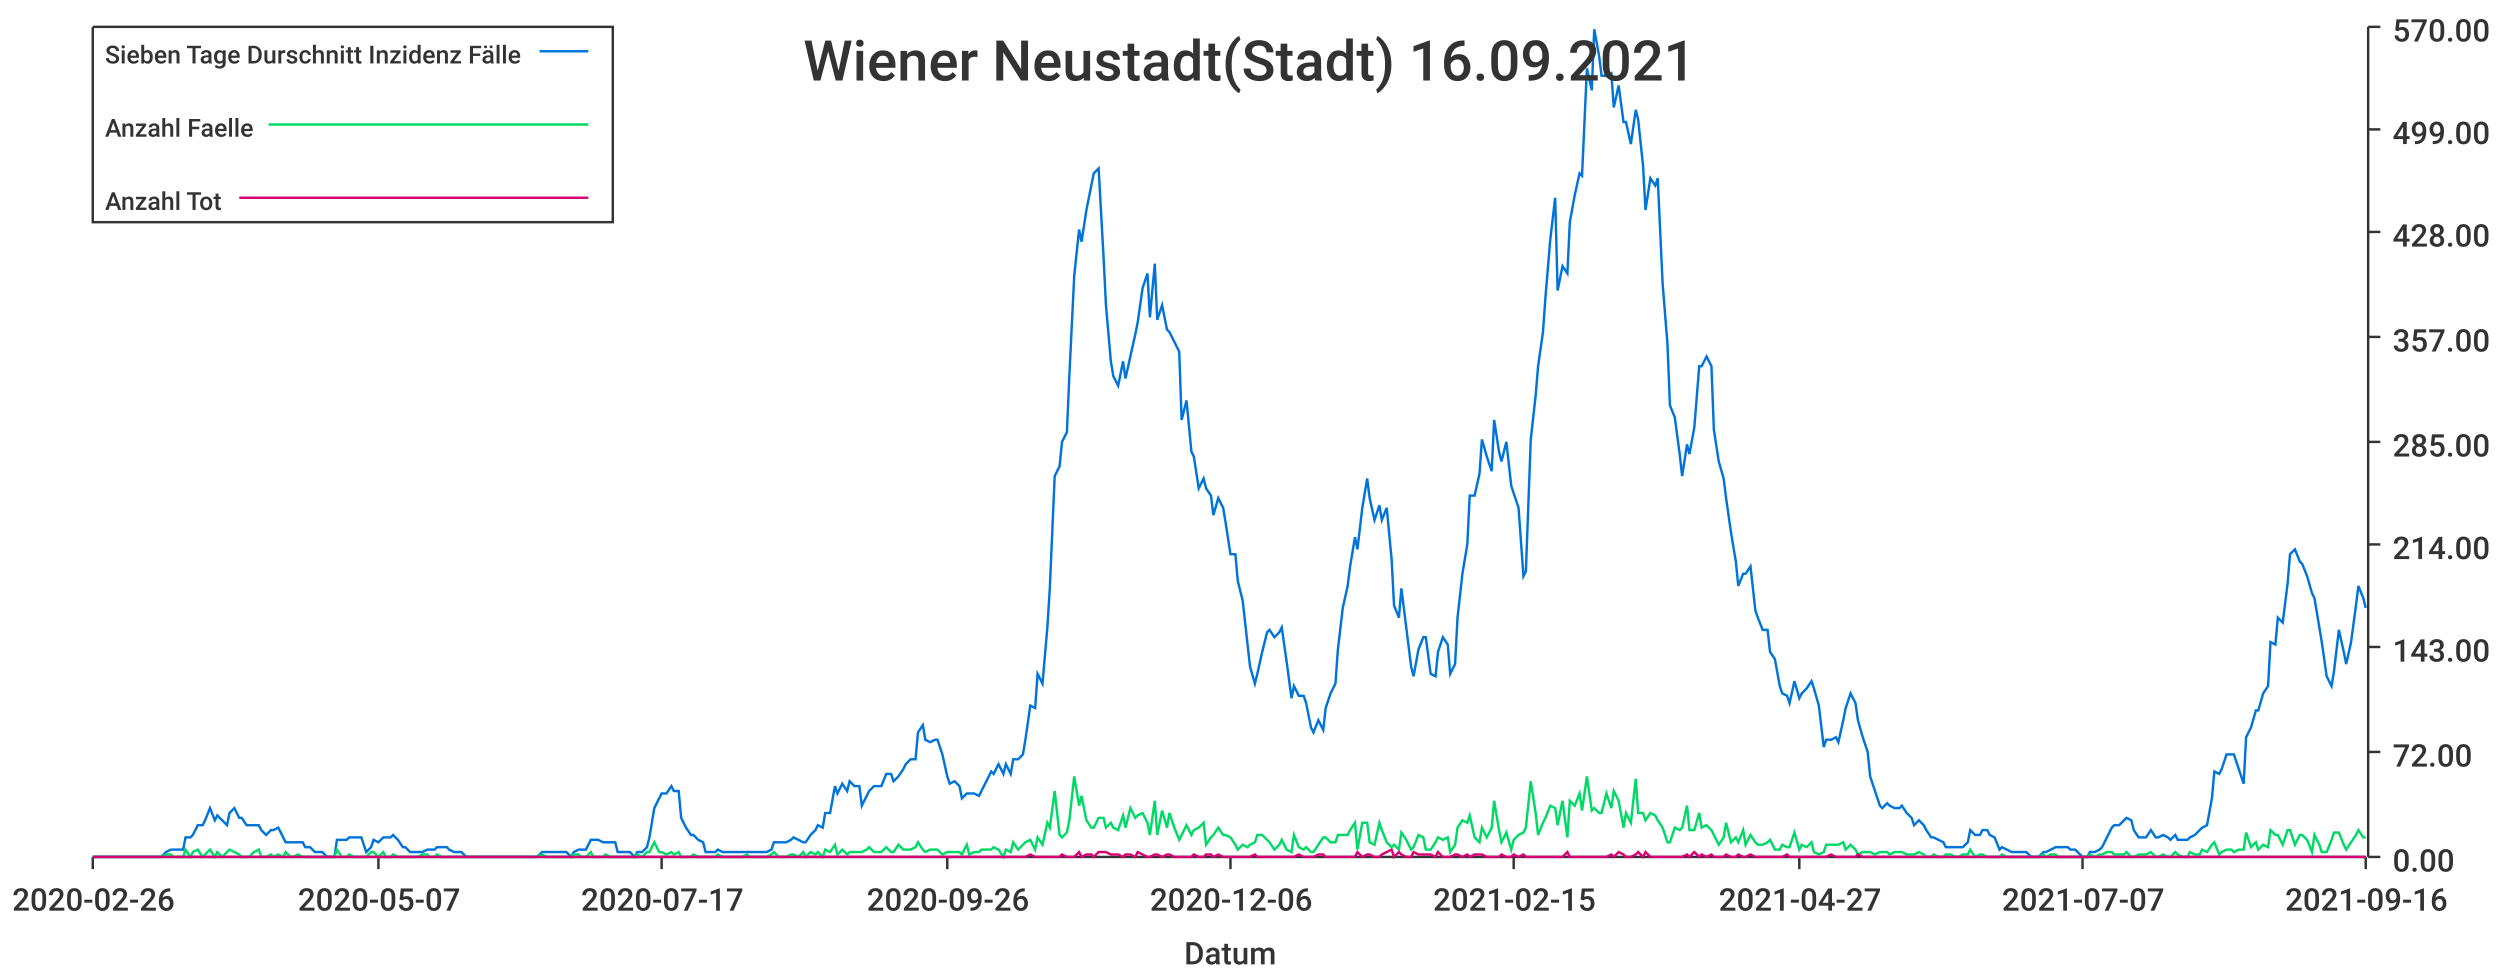
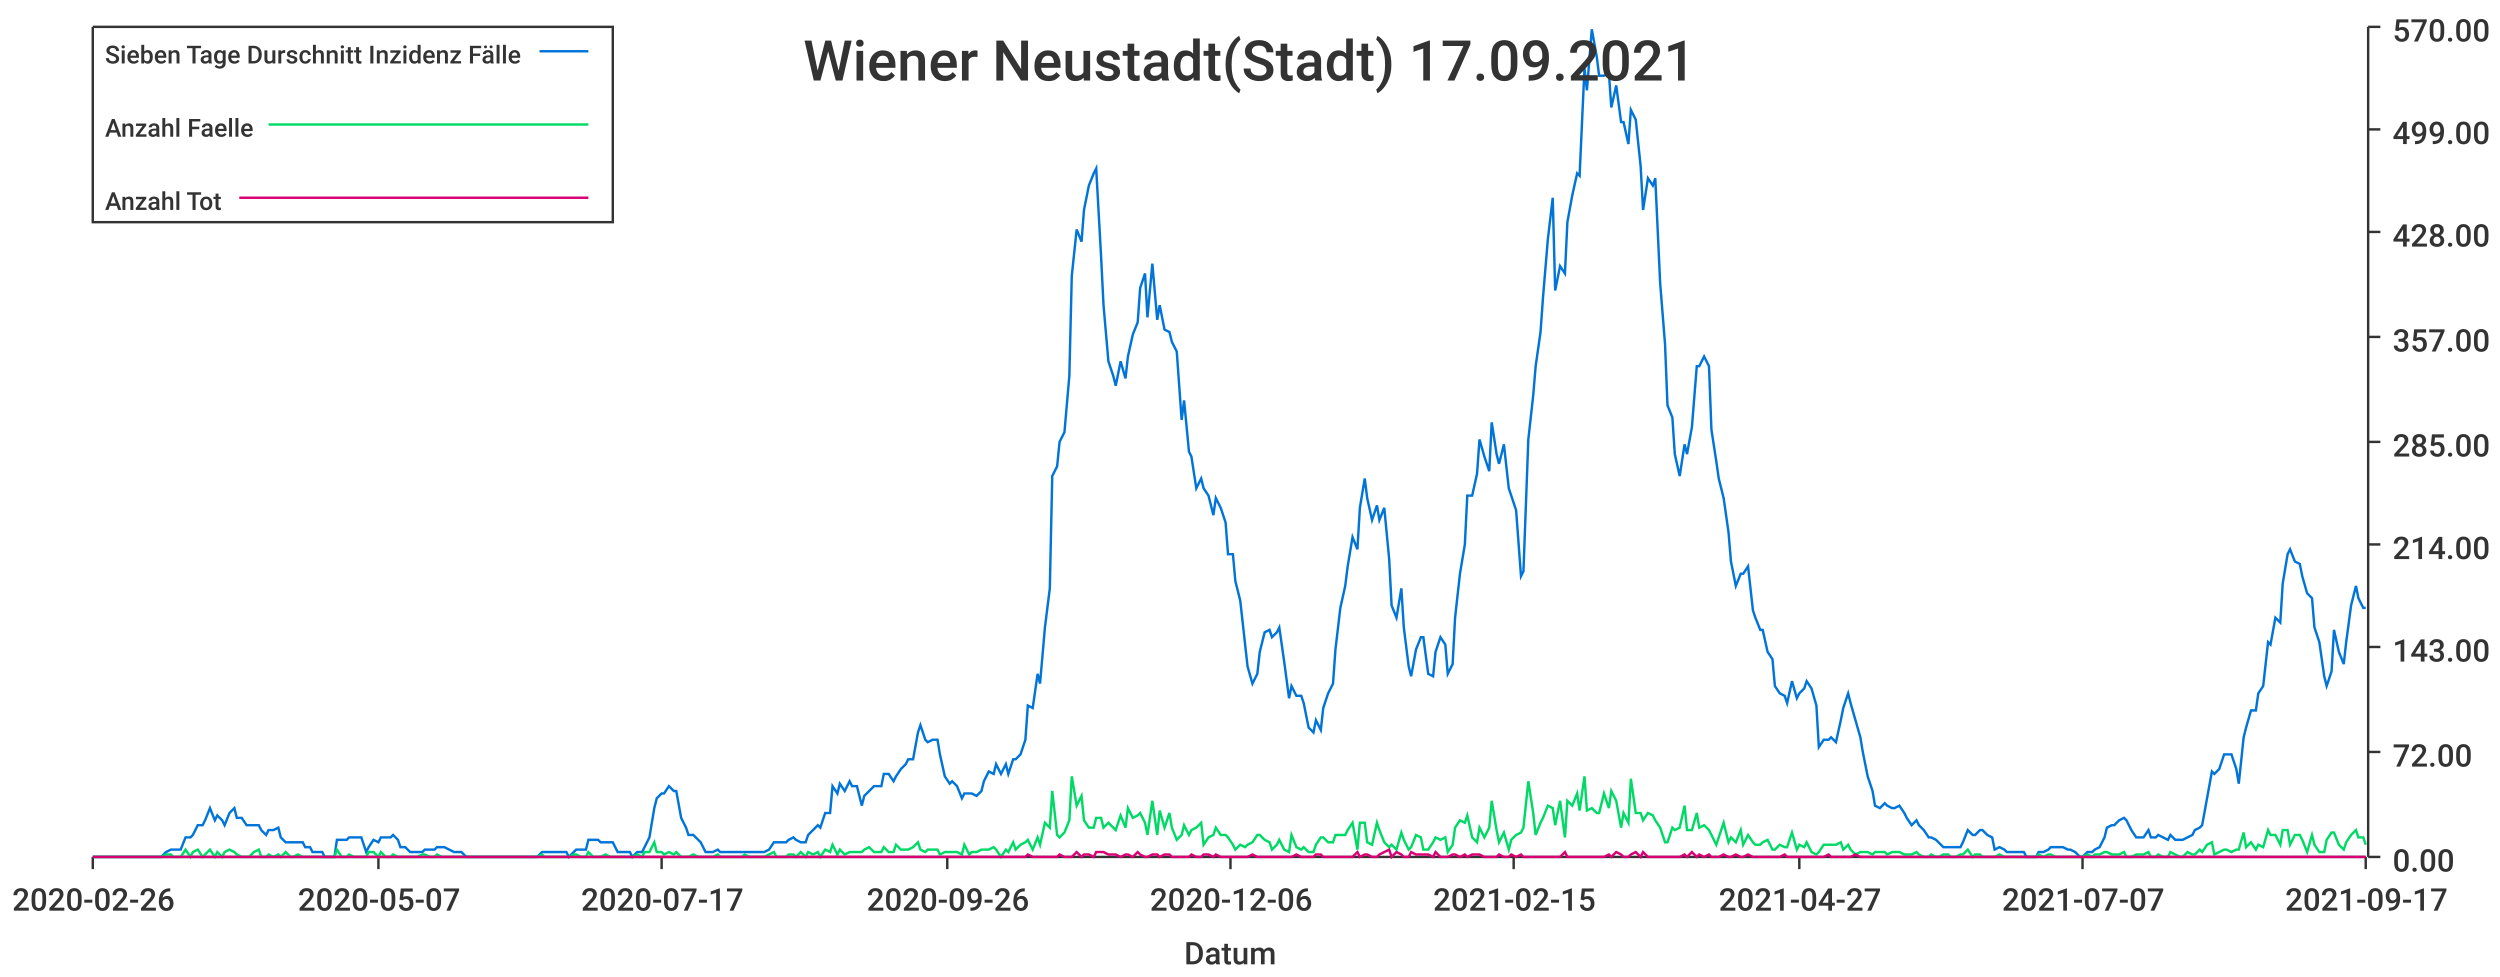
<svg xmlns="http://www.w3.org/2000/svg" width="1024" height="400">\n<path d="M 0 0 L 1024 0 L 1024 400 L 0 400 L 0 0" style="stroke-width:0;stroke:rgba(255,255,255,1.0);fill:rgba(255,255,255,1.0)" />
  <path d="M 38 11 L 969 11 L 969 351 L 38 351 L 38 11" style="stroke-width:0;stroke:rgba(255,255,255,1.0);fill:rgba(255,255,255,1.0)" />
  <path d="M 38 351 L 969 351" style="stroke-width:1;stroke:rgba(51,51,51,1.0);fill:none" />
  <path d="M 38 351 L 38 356" style="stroke-width:1;stroke:rgba(51,51,51,1.0);fill:none" />
  <text x="5" y="373" style="stroke-width:0;stroke:none;fill:rgba(51,51,51,1.0);font-size:12.8px;font-family:'Roboto Medium',sans-serif">2020-02-26</text>
  <path d="M 155 351 L 155 356" style="stroke-width:1;stroke:rgba(51,51,51,1.0);fill:none" />
  <text x="122" y="373" style="stroke-width:0;stroke:none;fill:rgba(51,51,51,1.0);font-size:12.8px;font-family:'Roboto Medium',sans-serif">2020-05-07</text>
  <path d="M 271 351 L 271 356" style="stroke-width:1;stroke:rgba(51,51,51,1.0);fill:none" />
  <text x="238" y="373" style="stroke-width:0;stroke:none;fill:rgba(51,51,51,1.0);font-size:12.8px;font-family:'Roboto Medium',sans-serif">2020-07-17</text>
  <path d="M 388 351 L 388 356" style="stroke-width:1;stroke:rgba(51,51,51,1.0);fill:none" />
  <text x="355" y="373" style="stroke-width:0;stroke:none;fill:rgba(51,51,51,1.0);font-size:12.8px;font-family:'Roboto Medium',sans-serif">2020-09-26</text>
  <path d="M 504 351 L 504 356" style="stroke-width:1;stroke:rgba(51,51,51,1.0);fill:none" />
  <text x="471" y="373" style="stroke-width:0;stroke:none;fill:rgba(51,51,51,1.0);font-size:12.8px;font-family:'Roboto Medium',sans-serif">2020-12-06</text>
  <path d="M 620 351 L 620 356" style="stroke-width:1;stroke:rgba(51,51,51,1.0);fill:none" />
  <text x="587" y="373" style="stroke-width:0;stroke:none;fill:rgba(51,51,51,1.0);font-size:12.8px;font-family:'Roboto Medium',sans-serif">2021-02-15</text>
  <path d="M 737 351 L 737 356" style="stroke-width:1;stroke:rgba(51,51,51,1.0);fill:none" />
  <text x="704" y="373" style="stroke-width:0;stroke:none;fill:rgba(51,51,51,1.0);font-size:12.8px;font-family:'Roboto Medium',sans-serif">2021-04-27</text>
  <path d="M 853 351 L 853 356" style="stroke-width:1;stroke:rgba(51,51,51,1.0);fill:none" />
  <text x="820" y="373" style="stroke-width:0;stroke:none;fill:rgba(51,51,51,1.0);font-size:12.8px;font-family:'Roboto Medium',sans-serif">2021-07-07</text>
  <path d="M 969 351 L 969 356" style="stroke-width:1;stroke:rgba(51,51,51,1.0);fill:none" />
-   <text x="936" y="373" style="stroke-width:0;stroke:none;fill:rgba(51,51,51,1.0);font-size:12.8px;font-family:'Roboto Medium',sans-serif">2021-09-16</text>
+   <text x="936" y="373" style="stroke-width:0;stroke:none;fill:rgba(51,51,51,1.0);font-size:12.8px;font-family:'Roboto Medium',sans-serif">2021-09-17</text>
  <text x="485" y="395" style="stroke-width:0;stroke:none;fill:rgba(51,51,51,1.0);font-size:12.8px;font-family:'Roboto Medium',sans-serif">Datum</text>
  <path d="M 970 351 L 970 11" style="stroke-width:1;stroke:rgba(51,51,51,1.0);fill:none" />
  <path d="M 970 351 L 975 351" style="stroke-width:1;stroke:rgba(51,51,51,1.0);fill:none" />
  <text x="980" y="357" style="stroke-width:0;stroke:none;fill:rgba(51,51,51,1.0);font-size:12.8px;font-family:'Roboto Medium',sans-serif">0.00</text>
  <path d="M 970 308 L 975 308" style="stroke-width:1;stroke:rgba(51,51,51,1.0);fill:none" />
  <text x="980" y="314" style="stroke-width:0;stroke:none;fill:rgba(51,51,51,1.0);font-size:12.8px;font-family:'Roboto Medium',sans-serif">72.00</text>
  <path d="M 970 265 L 975 265" style="stroke-width:1;stroke:rgba(51,51,51,1.0);fill:none" />
  <text x="980" y="271" style="stroke-width:0;stroke:none;fill:rgba(51,51,51,1.0);font-size:12.8px;font-family:'Roboto Medium',sans-serif">143.00</text>
  <path d="M 970 223 L 975 223" style="stroke-width:1;stroke:rgba(51,51,51,1.0);fill:none" />
  <text x="980" y="229" style="stroke-width:0;stroke:none;fill:rgba(51,51,51,1.0);font-size:12.8px;font-family:'Roboto Medium',sans-serif">214.00</text>
  <path d="M 970 181 L 975 181" style="stroke-width:1;stroke:rgba(51,51,51,1.0);fill:none" />
  <text x="980" y="187" style="stroke-width:0;stroke:none;fill:rgba(51,51,51,1.0);font-size:12.8px;font-family:'Roboto Medium',sans-serif">285.00</text>
  <path d="M 970 138 L 975 138" style="stroke-width:1;stroke:rgba(51,51,51,1.0);fill:none" />
  <text x="980" y="144" style="stroke-width:0;stroke:none;fill:rgba(51,51,51,1.0);font-size:12.8px;font-family:'Roboto Medium',sans-serif">357.00</text>
  <path d="M 970 95 L 975 95" style="stroke-width:1;stroke:rgba(51,51,51,1.0);fill:none" />
  <text x="980" y="101" style="stroke-width:0;stroke:none;fill:rgba(51,51,51,1.0);font-size:12.8px;font-family:'Roboto Medium',sans-serif">428.00</text>
  <path d="M 970 53 L 975 53" style="stroke-width:1;stroke:rgba(51,51,51,1.0);fill:none" />
  <text x="980" y="59" style="stroke-width:0;stroke:none;fill:rgba(51,51,51,1.0);font-size:12.8px;font-family:'Roboto Medium',sans-serif">499.00</text>
  <path d="M 970 11 L 975 11" style="stroke-width:1;stroke:rgba(51,51,51,1.0);fill:none" />
  <text x="980" y="17" style="stroke-width:0;stroke:none;fill:rgba(51,51,51,1.0);font-size:12.8px;font-family:'Roboto Medium',sans-serif">570.00</text>
-   <path d="M 38 351 L 40 351 L 42 351 L 43 351 L 45 351 L 47 351 L 48 351 L 50 351 L 52 351 L 53 351 L 55 351 L 57 351 L 58 351 L 60 351 L 61 351 L 63 351 L 65 351 L 66 351 L 68 349 L 70 348 L 71 348 L 73 348 L 75 348 L 76 343 L 78 343 L 79 342 L 81 338 L 83 338 L 84 336 L 86 331 L 88 336 L 89 334 L 91 336 L 93 338 L 94 333 L 96 331 L 98 335 L 99 335 L 101 338 L 102 338 L 104 338 L 106 338 L 107 340 L 109 342 L 111 340 L 112 340 L 114 339 L 116 343 L 117 345 L 119 345 L 120 345 L 122 345 L 124 345 L 125 347 L 127 347 L 129 349 L 130 349 L 132 349 L 134 351 L 135 351 L 137 351 L 138 344 L 140 344 L 142 344 L 143 343 L 145 343 L 147 343 L 148 343 L 150 349 L 152 347 L 153 344 L 155 345 L 157 343 L 158 343 L 160 343 L 161 342 L 163 344 L 165 347 L 166 347 L 168 349 L 170 349 L 171 349 L 173 349 L 175 348 L 176 348 L 178 348 L 179 347 L 181 347 L 183 347 L 184 348 L 186 349 L 188 349 L 189 349 L 191 351 L 193 351 L 194 351 L 196 351 L 197 351 L 199 351 L 201 351 L 202 351 L 204 351 L 206 351 L 207 351 L 209 351 L 211 351 L 212 351 L 214 351 L 216 351 L 217 351 L 219 351 L 220 351 L 222 349 L 224 349 L 225 349 L 227 349 L 229 349 L 230 349 L 232 349 L 234 351 L 235 349 L 237 348 L 238 348 L 240 348 L 242 344 L 243 344 L 245 344 L 247 345 L 248 345 L 250 345 L 252 345 L 253 349 L 255 349 L 256 349 L 258 349 L 260 351 L 261 349 L 263 349 L 265 347 L 266 343 L 268 331 L 270 327 L 271 325 L 273 325 L 275 322 L 276 324 L 278 324 L 279 335 L 281 339 L 283 342 L 284 342 L 286 344 L 288 345 L 289 349 L 291 349 L 293 349 L 294 348 L 296 349 L 297 349 L 299 349 L 301 349 L 302 349 L 304 349 L 306 349 L 307 349 L 309 349 L 311 349 L 312 349 L 314 349 L 316 348 L 317 345 L 319 345 L 320 345 L 322 345 L 324 344 L 325 343 L 327 344 L 329 345 L 330 345 L 332 342 L 334 340 L 335 338 L 337 339 L 338 333 L 340 333 L 342 322 L 343 325 L 345 321 L 347 324 L 348 320 L 350 322 L 352 322 L 353 330 L 355 326 L 356 324 L 358 322 L 360 322 L 361 322 L 363 317 L 365 317 L 366 320 L 368 318 L 370 315 L 371 313 L 373 311 L 375 311 L 376 300 L 378 297 L 379 303 L 381 304 L 383 303 L 384 303 L 386 309 L 388 318 L 389 321 L 391 320 L 393 322 L 394 327 L 396 325 L 397 325 L 399 325 L 401 326 L 402 324 L 404 320 L 406 316 L 407 317 L 409 313 L 411 317 L 412 313 L 414 317 L 415 311 L 417 311 L 419 309 L 420 303 L 422 289 L 424 290 L 425 276 L 427 280 L 429 257 L 430 241 L 432 195 L 434 191 L 435 181 L 437 177 L 438 154 L 440 113 L 442 94 L 443 99 L 445 86 L 447 76 L 448 71 L 450 69 L 452 105 L 453 125 L 455 148 L 456 154 L 458 158 L 460 148 L 461 155 L 463 146 L 465 137 L 466 132 L 468 118 L 470 112 L 471 130 L 473 108 L 474 131 L 476 125 L 478 135 L 479 136 L 481 140 L 483 144 L 484 172 L 486 164 L 488 185 L 489 187 L 491 200 L 493 196 L 494 200 L 496 203 L 497 211 L 499 204 L 501 208 L 502 214 L 504 227 L 506 227 L 507 238 L 509 246 L 511 264 L 512 273 L 514 280 L 515 276 L 517 267 L 519 259 L 520 258 L 522 261 L 524 259 L 525 257 L 527 271 L 529 286 L 530 281 L 532 285 L 534 285 L 535 288 L 537 298 L 538 300 L 540 295 L 542 299 L 543 290 L 545 284 L 547 280 L 548 266 L 550 249 L 552 240 L 553 232 L 555 220 L 556 225 L 558 208 L 560 196 L 561 204 L 563 213 L 565 207 L 566 213 L 568 208 L 570 229 L 571 248 L 573 253 L 574 241 L 576 257 L 578 273 L 579 277 L 581 266 L 583 261 L 584 261 L 586 276 L 588 277 L 589 267 L 591 261 L 593 264 L 594 276 L 596 272 L 597 253 L 599 235 L 601 223 L 602 203 L 604 203 L 606 194 L 607 180 L 609 187 L 611 193 L 612 172 L 614 185 L 615 189 L 617 181 L 619 199 L 620 202 L 622 208 L 624 236 L 625 234 L 627 180 L 629 162 L 630 150 L 632 136 L 633 122 L 635 98 L 637 81 L 638 119 L 640 109 L 642 112 L 643 91 L 645 80 L 647 71 L 648 72 L 650 28 L 652 37 L 653 12 L 655 23 L 656 31 L 658 31 L 660 30 L 661 44 L 663 35 L 665 50 L 666 50 L 668 59 L 670 45 L 671 49 L 673 68 L 674 86 L 676 73 L 678 76 L 679 73 L 681 116 L 683 141 L 684 166 L 686 171 L 688 186 L 689 195 L 691 182 L 692 186 L 694 175 L 696 150 L 697 150 L 699 146 L 701 150 L 702 176 L 704 189 L 706 196 L 707 204 L 709 218 L 711 230 L 712 240 L 714 235 L 715 235 L 717 232 L 719 250 L 720 253 L 722 258 L 724 258 L 725 267 L 727 270 L 729 281 L 730 284 L 732 285 L 733 288 L 735 279 L 737 286 L 738 284 L 740 282 L 742 279 L 743 282 L 745 289 L 747 306 L 748 303 L 750 303 L 752 302 L 753 304 L 755 295 L 756 290 L 758 284 L 760 288 L 761 295 L 763 302 L 765 308 L 766 318 L 768 324 L 770 330 L 771 331 L 773 329 L 774 330 L 776 331 L 778 331 L 779 330 L 781 333 L 783 335 L 784 338 L 786 336 L 788 338 L 789 340 L 791 343 L 792 343 L 794 344 L 796 345 L 797 347 L 799 347 L 801 347 L 802 347 L 804 347 L 806 345 L 807 340 L 809 342 L 811 342 L 812 340 L 814 340 L 815 342 L 817 343 L 819 348 L 820 347 L 822 348 L 824 349 L 825 349 L 827 349 L 829 349 L 830 349 L 832 351 L 833 351 L 835 351 L 837 349 L 838 349 L 840 348 L 842 347 L 843 347 L 845 347 L 847 347 L 848 348 L 850 348 L 851 349 L 853 351 L 855 351 L 856 349 L 858 349 L 860 348 L 861 347 L 863 343 L 865 339 L 866 338 L 868 338 L 870 336 L 871 335 L 873 336 L 874 340 L 876 343 L 878 343 L 879 343 L 881 340 L 883 343 L 884 343 L 886 342 L 888 343 L 889 344 L 891 342 L 892 344 L 894 344 L 896 344 L 897 343 L 899 342 L 901 340 L 902 339 L 904 338 L 906 327 L 907 316 L 909 317 L 910 315 L 912 309 L 914 309 L 915 309 L 917 315 L 919 321 L 920 302 L 922 298 L 924 291 L 925 291 L 927 284 L 929 281 L 930 263 L 932 264 L 933 253 L 935 255 L 937 239 L 938 227 L 940 225 L 942 230 L 943 231 L 945 236 L 947 243 L 948 245 L 950 257 L 951 263 L 953 277 L 955 281 L 956 275 L 958 258 L 960 267 L 961 272 L 963 263 L 965 248 L 966 240 L 968 245 L 969 249" style="stroke-width:1;stroke:rgba(0,116,217,1.0);fill:none" />
-   <path d="M 38 351 L 40 351 L 42 351 L 43 351 L 45 351 L 47 351 L 48 351 L 50 351 L 52 351 L 53 351 L 55 351 L 57 351 L 58 351 L 60 351 L 61 351 L 63 351 L 65 351 L 66 351 L 68 350 L 70 350 L 71 351 L 73 351 L 75 351 L 76 348 L 78 351 L 79 349 L 81 348 L 83 351 L 84 350 L 86 348 L 88 351 L 89 349 L 91 351 L 93 349 L 94 348 L 96 349 L 98 350 L 99 351 L 101 351 L 102 351 L 104 349 L 106 348 L 107 351 L 109 351 L 111 350 L 112 351 L 114 350 L 116 351 L 117 349 L 119 351 L 120 351 L 122 350 L 124 351 L 125 351 L 127 351 L 129 351 L 130 351 L 132 351 L 134 351 L 135 351 L 137 351 L 138 348 L 140 351 L 142 351 L 143 350 L 145 351 L 147 351 L 148 351 L 150 351 L 152 349 L 153 349 L 155 351 L 157 349 L 158 351 L 160 351 L 161 350 L 163 351 L 165 351 L 166 351 L 168 351 L 170 351 L 171 351 L 173 350 L 175 350 L 176 351 L 178 351 L 179 350 L 181 351 L 183 351 L 184 351 L 186 351 L 188 351 L 189 351 L 191 351 L 193 351 L 194 351 L 196 351 L 197 351 L 199 351 L 201 351 L 202 351 L 204 351 L 206 351 L 207 351 L 209 351 L 211 351 L 212 351 L 214 351 L 216 351 L 217 351 L 219 351 L 220 351 L 222 350 L 224 351 L 225 351 L 227 351 L 229 351 L 230 351 L 232 351 L 234 351 L 235 350 L 237 350 L 238 351 L 240 351 L 242 349 L 243 351 L 245 351 L 247 351 L 248 350 L 250 351 L 252 351 L 253 351 L 255 351 L 256 351 L 258 351 L 260 351 L 261 350 L 263 351 L 265 349 L 266 349 L 268 345 L 270 349 L 271 349 L 273 350 L 275 349 L 276 350 L 278 349 L 279 351 L 281 351 L 283 351 L 284 350 L 286 351 L 288 351 L 289 351 L 291 351 L 293 351 L 294 350 L 296 351 L 297 351 L 299 351 L 301 351 L 302 351 L 304 351 L 306 350 L 307 351 L 309 351 L 311 351 L 312 351 L 314 351 L 316 350 L 317 349 L 319 351 L 320 351 L 322 351 L 324 350 L 325 350 L 327 351 L 329 349 L 330 351 L 332 349 L 334 350 L 335 349 L 337 351 L 338 348 L 340 349 L 342 346 L 343 350 L 345 348 L 347 350 L 348 349 L 350 349 L 352 349 L 353 349 L 355 348 L 356 347 L 358 349 L 360 349 L 361 349 L 363 347 L 365 349 L 366 349 L 368 346 L 370 348 L 371 348 L 373 348 L 375 347 L 376 345 L 378 348 L 379 349 L 381 348 L 383 348 L 384 348 L 386 350 L 388 349 L 389 349 L 391 349 L 393 349 L 394 350 L 396 346 L 397 350 L 399 349 L 401 349 L 402 348 L 404 348 L 406 348 L 407 347 L 409 348 L 411 351 L 412 348 L 414 349 L 415 345 L 417 348 L 419 346 L 420 345 L 422 344 L 424 348 L 425 343 L 427 346 L 429 337 L 430 339 L 432 324 L 434 342 L 435 343 L 437 341 L 438 336 L 440 318 L 442 330 L 443 326 L 445 336 L 447 339 L 448 339 L 450 335 L 452 335 L 453 339 L 455 337 L 456 339 L 458 340 L 460 334 L 461 339 L 463 331 L 465 335 L 466 334 L 468 333 L 470 337 L 471 342 L 473 328 L 474 342 L 476 332 L 478 339 L 479 333 L 481 339 L 483 344 L 484 342 L 486 338 L 488 342 L 489 340 L 491 339 L 493 337 L 494 346 L 496 343 L 497 342 L 499 339 L 501 342 L 502 342 L 504 343 L 506 346 L 507 348 L 509 346 L 511 347 L 512 346 L 514 345 L 515 342 L 517 342 L 519 344 L 520 345 L 522 348 L 524 346 L 525 344 L 527 348 L 529 349 L 530 342 L 532 347 L 534 348 L 535 347 L 537 349 L 538 349 L 540 346 L 542 343 L 543 343 L 545 345 L 547 345 L 548 342 L 550 342 L 552 342 L 553 340 L 555 337 L 556 348 L 558 337 L 560 337 L 561 345 L 563 346 L 565 337 L 566 340 L 568 345 L 570 347 L 571 346 L 573 348 L 574 341 L 576 344 L 578 348 L 579 347 L 581 342 L 583 343 L 584 348 L 586 348 L 588 345 L 589 343 L 591 344 L 593 343 L 594 349 L 596 346 L 597 339 L 599 336 L 601 337 L 602 334 L 604 343 L 606 345 L 607 339 L 609 343 L 611 339 L 612 328 L 614 340 L 615 345 L 617 341 L 619 348 L 620 344 L 622 342 L 624 341 L 625 339 L 627 320 L 629 333 L 630 342 L 632 337 L 633 335 L 635 330 L 637 331 L 638 338 L 640 328 L 642 343 L 643 328 L 645 330 L 647 325 L 648 332 L 650 318 L 652 332 L 653 331 L 655 333 L 656 333 L 658 325 L 660 331 L 661 324 L 663 328 L 665 339 L 666 333 L 668 337 L 670 319 L 671 333 L 673 333 L 674 336 L 676 333 L 678 334 L 679 336 L 681 339 L 683 345 L 684 345 L 686 339 L 688 340 L 689 339 L 691 330 L 692 340 L 694 340 L 696 333 L 697 339 L 699 338 L 701 340 L 702 342 L 704 346 L 706 343 L 707 337 L 709 345 L 711 343 L 712 345 L 714 340 L 715 346 L 717 342 L 719 345 L 720 346 L 722 346 L 724 345 L 725 344 L 727 348 L 729 348 L 730 346 L 732 347 L 733 347 L 735 341 L 737 348 L 738 346 L 740 347 L 742 345 L 743 349 L 745 350 L 747 349 L 748 346 L 750 346 L 752 346 L 753 346 L 755 345 L 756 348 L 758 346 L 760 348 L 761 350 L 763 349 L 765 349 L 766 349 L 768 350 L 770 349 L 771 349 L 773 349 L 774 350 L 776 349 L 778 349 L 779 349 L 781 350 L 783 350 L 784 350 L 786 349 L 788 350 L 789 351 L 791 351 L 792 350 L 794 351 L 796 351 L 797 350 L 799 350 L 801 351 L 802 351 L 804 350 L 806 350 L 807 348 L 809 351 L 811 350 L 812 350 L 814 351 L 815 351 L 817 351 L 819 351 L 820 350 L 822 351 L 824 351 L 825 351 L 827 351 L 829 351 L 830 351 L 832 351 L 833 351 L 835 351 L 837 350 L 838 351 L 840 350 L 842 350 L 843 351 L 845 351 L 847 351 L 848 351 L 850 351 L 851 351 L 853 351 L 855 351 L 856 350 L 858 351 L 860 350 L 861 350 L 863 349 L 865 349 L 866 350 L 868 350 L 870 350 L 871 349 L 873 351 L 874 351 L 876 350 L 878 350 L 879 350 L 881 349 L 883 351 L 884 351 L 886 350 L 888 351 L 889 351 L 891 349 L 892 350 L 894 351 L 896 351 L 897 349 L 899 350 L 901 350 L 902 348 L 904 349 L 906 346 L 907 345 L 909 350 L 910 349 L 912 348 L 914 348 L 915 349 L 917 348 L 919 348 L 920 341 L 922 347 L 924 345 L 925 348 L 927 346 L 929 347 L 930 340 L 932 342 L 933 342 L 935 346 L 937 340 L 938 340 L 940 346 L 942 342 L 943 342 L 945 344 L 947 349 L 948 342 L 950 346 L 951 349 L 953 349 L 955 344 L 956 341 L 958 341 L 960 346 L 961 348 L 963 345 L 965 342 L 966 340 L 968 343 L 969 343" style="stroke-width:1;stroke:rgba(0,217,101,1.0);fill:none" />
-   <path d="M 38 351 L 40 351 L 42 351 L 43 351 L 45 351 L 47 351 L 48 351 L 50 351 L 52 351 L 53 351 L 55 351 L 57 351 L 58 351 L 60 351 L 61 351 L 63 351 L 65 351 L 66 351 L 68 351 L 70 351 L 71 351 L 73 351 L 75 351 L 76 351 L 78 351 L 79 351 L 81 351 L 83 351 L 84 351 L 86 351 L 88 351 L 89 351 L 91 351 L 93 351 L 94 351 L 96 351 L 98 351 L 99 351 L 101 351 L 102 351 L 104 351 L 106 351 L 107 351 L 109 351 L 111 351 L 112 351 L 114 351 L 116 351 L 117 351 L 119 351 L 120 351 L 122 351 L 124 351 L 125 351 L 127 351 L 129 351 L 130 351 L 132 351 L 134 351 L 135 351 L 137 351 L 138 351 L 140 351 L 142 351 L 143 351 L 145 351 L 147 351 L 148 351 L 150 351 L 152 351 L 153 351 L 155 351 L 157 351 L 158 351 L 160 351 L 161 351 L 163 351 L 165 351 L 166 351 L 168 351 L 170 351 L 171 351 L 173 351 L 175 351 L 176 351 L 178 351 L 179 351 L 181 351 L 183 351 L 184 351 L 186 351 L 188 351 L 189 351 L 191 351 L 193 351 L 194 351 L 196 351 L 197 351 L 199 351 L 201 351 L 202 351 L 204 351 L 206 351 L 207 351 L 209 351 L 211 351 L 212 351 L 214 351 L 216 351 L 217 351 L 219 351 L 220 351 L 222 351 L 224 351 L 225 351 L 227 351 L 229 351 L 230 351 L 232 351 L 234 351 L 235 351 L 237 351 L 238 351 L 240 351 L 242 351 L 243 351 L 245 351 L 247 351 L 248 351 L 250 351 L 252 351 L 253 351 L 255 351 L 256 351 L 258 351 L 260 351 L 261 351 L 263 351 L 265 351 L 266 351 L 268 351 L 270 351 L 271 351 L 273 351 L 275 351 L 276 351 L 278 351 L 279 351 L 281 351 L 283 351 L 284 351 L 286 351 L 288 351 L 289 351 L 291 351 L 293 351 L 294 351 L 296 351 L 297 351 L 299 351 L 301 351 L 302 351 L 304 351 L 306 351 L 307 351 L 309 351 L 311 351 L 312 351 L 314 351 L 316 351 L 317 351 L 319 351 L 320 351 L 322 351 L 324 351 L 325 351 L 327 351 L 329 351 L 330 351 L 332 351 L 334 351 L 335 351 L 337 351 L 338 351 L 340 351 L 342 351 L 343 351 L 345 351 L 347 351 L 348 351 L 350 351 L 352 351 L 353 351 L 355 351 L 356 351 L 358 351 L 360 351 L 361 351 L 363 351 L 365 351 L 366 351 L 368 351 L 370 351 L 371 351 L 373 351 L 375 351 L 376 351 L 378 351 L 379 351 L 381 351 L 383 351 L 384 351 L 386 351 L 388 351 L 389 351 L 391 351 L 393 351 L 394 351 L 396 351 L 397 351 L 399 351 L 401 351 L 402 351 L 404 351 L 406 351 L 407 351 L 409 351 L 411 351 L 412 351 L 414 351 L 415 351 L 417 351 L 419 351 L 420 351 L 422 350 L 424 351 L 425 351 L 427 351 L 429 351 L 430 351 L 432 351 L 434 351 L 435 350 L 437 351 L 438 351 L 440 351 L 442 349 L 443 351 L 445 350 L 447 350 L 448 351 L 450 349 L 452 349 L 453 349 L 455 350 L 456 350 L 458 350 L 460 351 L 461 350 L 463 350 L 465 351 L 466 349 L 468 350 L 470 351 L 471 351 L 473 350 L 474 350 L 476 351 L 478 350 L 479 350 L 481 351 L 483 351 L 484 351 L 486 351 L 488 351 L 489 350 L 491 351 L 493 351 L 494 350 L 496 350 L 497 351 L 499 350 L 501 351 L 502 351 L 504 351 L 506 351 L 507 351 L 509 351 L 511 351 L 512 351 L 514 350 L 515 351 L 517 351 L 519 351 L 520 351 L 522 351 L 524 351 L 525 351 L 527 351 L 529 351 L 530 351 L 532 350 L 534 351 L 535 351 L 537 351 L 538 351 L 540 350 L 542 350 L 543 351 L 545 351 L 547 351 L 548 351 L 550 351 L 552 351 L 553 351 L 555 351 L 556 349 L 558 351 L 560 350 L 561 350 L 563 351 L 565 351 L 566 350 L 568 349 L 570 348 L 571 351 L 573 349 L 574 350 L 576 351 L 578 351 L 579 349 L 581 350 L 583 350 L 584 350 L 586 350 L 588 351 L 589 349 L 591 351 L 593 351 L 594 351 L 596 350 L 597 350 L 599 351 L 601 350 L 602 351 L 604 350 L 606 350 L 607 350 L 609 351 L 611 351 L 612 351 L 614 351 L 615 350 L 617 351 L 619 351 L 620 350 L 622 351 L 624 350 L 625 351 L 627 351 L 629 351 L 630 351 L 632 351 L 633 351 L 635 351 L 637 351 L 638 351 L 640 351 L 642 349 L 643 351 L 645 351 L 647 351 L 648 351 L 650 351 L 652 351 L 653 351 L 655 351 L 656 351 L 658 351 L 660 350 L 661 351 L 663 349 L 665 350 L 666 351 L 668 351 L 670 350 L 671 349 L 673 351 L 674 349 L 676 351 L 678 351 L 679 351 L 681 351 L 683 351 L 684 351 L 686 351 L 688 351 L 689 351 L 691 350 L 692 351 L 694 349 L 696 351 L 697 350 L 699 351 L 701 350 L 702 351 L 704 351 L 706 351 L 707 350 L 709 351 L 711 351 L 712 350 L 714 351 L 715 351 L 717 350 L 719 351 L 720 351 L 722 351 L 724 351 L 725 351 L 727 351 L 729 351 L 730 351 L 732 350 L 733 351 L 735 351 L 737 351 L 738 351 L 740 351 L 742 351 L 743 351 L 745 351 L 747 351 L 748 351 L 750 350 L 752 351 L 753 351 L 755 351 L 756 351 L 758 351 L 760 351 L 761 350 L 763 351 L 765 351 L 766 351 L 768 351 L 770 351 L 771 351 L 773 351 L 774 351 L 776 351 L 778 351 L 779 351 L 781 351 L 783 351 L 784 351 L 786 351 L 788 351 L 789 351 L 791 351 L 792 351 L 794 351 L 796 351 L 797 351 L 799 351 L 801 351 L 802 351 L 804 351 L 806 351 L 807 351 L 809 351 L 811 351 L 812 351 L 814 351 L 815 351 L 817 351 L 819 351 L 820 351 L 822 351 L 824 351 L 825 351 L 827 351 L 829 351 L 830 351 L 832 351 L 833 351 L 835 351 L 837 351 L 838 351 L 840 351 L 842 351 L 843 351 L 845 351 L 847 351 L 848 351 L 850 351 L 851 351 L 853 351 L 855 351 L 856 351 L 858 351 L 860 351 L 861 351 L 863 351 L 865 351 L 866 351 L 868 351 L 870 351 L 871 351 L 873 351 L 874 351 L 876 351 L 878 351 L 879 351 L 881 351 L 883 351 L 884 351 L 886 351 L 888 351 L 889 351 L 891 351 L 892 351 L 894 351 L 896 351 L 897 351 L 899 351 L 901 351 L 902 351 L 904 351 L 906 351 L 907 351 L 909 351 L 910 351 L 912 351 L 914 351 L 915 351 L 917 351 L 919 351 L 920 351 L 922 351 L 924 351 L 925 351 L 927 351 L 929 351 L 930 351 L 932 351 L 933 351 L 935 351 L 937 351 L 938 351 L 940 351 L 942 351 L 943 351 L 945 351 L 947 351 L 948 351 L 950 351 L 951 351 L 953 351 L 955 351 L 956 351 L 958 351 L 960 351 L 961 351 L 963 351 L 965 351 L 966 351 L 968 351 L 969 351" style="stroke-width:1;stroke:rgba(217,0,116,1.0);fill:none" />
-   <text x="329" y="33" style="stroke-width:0;stroke:none;fill:rgba(51,51,51,1.0);font-size:23.0px;font-family:'Roboto Medium',sans-serif">Wiener Neustadt(Stadt) 16.09.2021</text>
+   <path d="M 38 351 L 40 351 L 42 351 L 43 351 L 45 351 L 47 351 L 48 351 L 50 351 L 52 351 L 53 351 L 55 351 L 56 351 L 58 351 L 60 351 L 61 351 L 63 351 L 65 351 L 66 351 L 68 349 L 70 348 L 71 348 L 73 348 L 74 348 L 76 343 L 78 343 L 79 342 L 81 338 L 83 338 L 84 336 L 86 331 L 88 336 L 89 334 L 91 336 L 92 338 L 94 333 L 96 331 L 97 335 L 99 335 L 101 338 L 102 338 L 104 338 L 106 338 L 107 340 L 109 342 L 110 340 L 112 340 L 114 339 L 115 343 L 117 345 L 119 345 L 120 345 L 122 345 L 124 345 L 125 347 L 127 347 L 128 349 L 130 349 L 132 349 L 133 351 L 135 351 L 137 351 L 138 344 L 140 344 L 142 344 L 143 343 L 145 343 L 146 343 L 148 343 L 150 349 L 151 347 L 153 344 L 155 345 L 156 343 L 158 343 L 160 343 L 161 342 L 163 344 L 164 347 L 166 347 L 168 349 L 169 349 L 171 349 L 173 349 L 174 348 L 176 348 L 178 348 L 179 347 L 181 347 L 182 347 L 184 348 L 186 349 L 187 349 L 189 349 L 191 351 L 192 351 L 194 351 L 196 351 L 197 351 L 199 351 L 200 351 L 202 351 L 204 351 L 205 351 L 207 351 L 209 351 L 210 351 L 212 351 L 214 351 L 215 351 L 217 351 L 218 351 L 220 351 L 222 349 L 223 349 L 225 349 L 227 349 L 228 349 L 230 349 L 232 349 L 233 351 L 235 349 L 236 348 L 238 348 L 240 348 L 241 344 L 243 344 L 245 344 L 246 345 L 248 345 L 250 345 L 251 345 L 253 349 L 254 349 L 256 349 L 258 349 L 259 351 L 261 349 L 263 349 L 264 347 L 266 343 L 268 331 L 269 327 L 271 325 L 272 325 L 274 322 L 276 324 L 277 324 L 279 335 L 281 339 L 282 342 L 284 342 L 286 344 L 287 345 L 289 349 L 290 349 L 292 349 L 294 348 L 295 349 L 297 349 L 299 349 L 300 349 L 302 349 L 304 349 L 305 349 L 307 349 L 308 349 L 310 349 L 312 349 L 313 349 L 315 348 L 317 345 L 318 345 L 320 345 L 322 345 L 323 344 L 325 343 L 326 344 L 328 345 L 330 345 L 331 342 L 333 340 L 335 338 L 336 339 L 338 333 L 340 333 L 341 322 L 343 325 L 344 321 L 346 324 L 348 320 L 349 322 L 351 322 L 353 330 L 354 326 L 356 324 L 358 322 L 359 322 L 361 322 L 362 317 L 364 317 L 366 320 L 367 318 L 369 315 L 371 313 L 372 311 L 374 311 L 376 300 L 377 297 L 379 303 L 380 304 L 382 303 L 384 303 L 385 309 L 387 318 L 389 321 L 390 320 L 392 322 L 394 327 L 395 325 L 397 325 L 398 325 L 400 326 L 402 324 L 403 320 L 405 316 L 407 317 L 408 313 L 410 317 L 412 313 L 413 317 L 415 311 L 416 311 L 418 309 L 420 303 L 421 289 L 423 290 L 425 276 L 426 280 L 428 257 L 430 241 L 431 195 L 433 191 L 434 181 L 436 177 L 438 154 L 439 113 L 441 94 L 443 99 L 444 86 L 446 76 L 448 71 L 449 69 L 451 105 L 452 125 L 454 148 L 456 154 L 457 158 L 459 148 L 461 155 L 462 146 L 464 137 L 466 132 L 467 118 L 469 112 L 470 130 L 472 108 L 474 131 L 475 125 L 477 135 L 479 136 L 480 140 L 482 144 L 484 172 L 485 164 L 487 185 L 488 187 L 490 200 L 492 196 L 493 200 L 495 203 L 497 211 L 498 204 L 500 208 L 502 214 L 503 227 L 505 227 L 506 238 L 508 246 L 510 264 L 511 273 L 513 280 L 515 276 L 516 267 L 518 259 L 520 258 L 521 261 L 523 259 L 524 257 L 526 271 L 528 286 L 529 281 L 531 285 L 533 285 L 534 288 L 536 298 L 538 300 L 539 295 L 541 299 L 542 290 L 544 284 L 546 280 L 547 266 L 549 249 L 551 240 L 552 232 L 554 220 L 556 225 L 557 208 L 559 196 L 560 204 L 562 213 L 564 207 L 565 213 L 567 208 L 569 229 L 570 248 L 572 253 L 574 241 L 575 257 L 577 273 L 578 277 L 580 266 L 582 261 L 583 261 L 585 276 L 587 277 L 588 267 L 590 261 L 592 264 L 593 276 L 595 272 L 596 253 L 598 235 L 600 223 L 601 203 L 603 203 L 605 194 L 606 180 L 608 187 L 610 193 L 611 173 L 613 186 L 614 190 L 616 182 L 618 200 L 619 203 L 621 209 L 623 236 L 624 234 L 626 180 L 628 162 L 629 150 L 631 136 L 632 122 L 634 98 L 636 81 L 637 119 L 639 109 L 641 112 L 642 91 L 644 80 L 646 71 L 647 72 L 649 28 L 650 37 L 652 12 L 654 23 L 655 31 L 657 31 L 659 30 L 660 44 L 662 35 L 664 50 L 665 50 L 667 59 L 668 45 L 670 49 L 672 68 L 673 86 L 675 73 L 677 76 L 678 73 L 680 116 L 682 141 L 683 166 L 685 171 L 686 186 L 688 195 L 690 182 L 691 186 L 693 175 L 695 150 L 696 150 L 698 146 L 700 150 L 701 176 L 703 189 L 704 196 L 706 204 L 708 218 L 709 230 L 711 240 L 713 235 L 714 235 L 716 232 L 718 250 L 719 253 L 721 258 L 722 258 L 724 267 L 726 270 L 727 281 L 729 284 L 731 285 L 732 288 L 734 279 L 736 286 L 737 284 L 739 282 L 740 279 L 742 282 L 744 289 L 745 306 L 747 303 L 749 303 L 750 302 L 752 304 L 754 295 L 755 290 L 757 284 L 758 288 L 760 295 L 762 302 L 763 308 L 765 318 L 767 324 L 768 330 L 770 331 L 772 329 L 773 330 L 775 331 L 776 331 L 778 330 L 780 333 L 781 335 L 783 338 L 785 336 L 786 338 L 788 340 L 790 343 L 791 343 L 793 344 L 794 345 L 796 347 L 798 347 L 799 347 L 801 347 L 803 347 L 804 345 L 806 340 L 808 342 L 809 342 L 811 340 L 812 340 L 814 342 L 816 343 L 817 348 L 819 347 L 821 348 L 822 349 L 824 349 L 826 349 L 827 349 L 829 349 L 830 351 L 832 351 L 834 351 L 835 349 L 837 349 L 839 348 L 840 347 L 842 347 L 844 347 L 845 347 L 847 348 L 848 348 L 850 349 L 852 351 L 853 351 L 855 349 L 857 349 L 858 348 L 860 347 L 862 343 L 863 339 L 865 338 L 866 338 L 868 336 L 870 335 L 871 336 L 873 340 L 875 343 L 876 343 L 878 343 L 880 340 L 881 343 L 883 343 L 884 342 L 886 343 L 888 344 L 889 342 L 891 344 L 893 344 L 894 344 L 896 343 L 898 342 L 899 340 L 901 339 L 902 338 L 904 327 L 906 316 L 907 317 L 909 315 L 911 309 L 912 309 L 914 309 L 916 315 L 917 321 L 919 302 L 920 298 L 922 291 L 924 291 L 925 284 L 927 281 L 929 263 L 930 264 L 932 253 L 934 255 L 935 239 L 937 227 L 938 225 L 940 230 L 942 231 L 943 236 L 945 243 L 947 245 L 948 257 L 950 263 L 952 277 L 953 281 L 955 275 L 956 258 L 958 267 L 960 272 L 961 263 L 963 248 L 965 240 L 966 245 L 968 249 L 969 249" style="stroke-width:1;stroke:rgba(0,116,217,1.0);fill:none" />
+   <path d="M 38 351 L 40 351 L 42 351 L 43 351 L 45 351 L 47 351 L 48 351 L 50 351 L 52 351 L 53 351 L 55 351 L 56 351 L 58 351 L 60 351 L 61 351 L 63 351 L 65 351 L 66 351 L 68 350 L 70 350 L 71 351 L 73 351 L 74 351 L 76 348 L 78 351 L 79 349 L 81 348 L 83 351 L 84 350 L 86 348 L 88 351 L 89 349 L 91 351 L 92 349 L 94 348 L 96 349 L 97 350 L 99 351 L 101 351 L 102 351 L 104 349 L 106 348 L 107 351 L 109 351 L 110 350 L 112 351 L 114 350 L 115 351 L 117 349 L 119 351 L 120 351 L 122 350 L 124 351 L 125 351 L 127 351 L 128 351 L 130 351 L 132 351 L 133 351 L 135 351 L 137 351 L 138 348 L 140 351 L 142 351 L 143 350 L 145 351 L 146 351 L 148 351 L 150 351 L 151 349 L 153 349 L 155 351 L 156 349 L 158 351 L 160 351 L 161 350 L 163 351 L 164 351 L 166 351 L 168 351 L 169 351 L 171 351 L 173 350 L 174 350 L 176 351 L 178 351 L 179 350 L 181 351 L 182 351 L 184 351 L 186 351 L 187 351 L 189 351 L 191 351 L 192 351 L 194 351 L 196 351 L 197 351 L 199 351 L 200 351 L 202 351 L 204 351 L 205 351 L 207 351 L 209 351 L 210 351 L 212 351 L 214 351 L 215 351 L 217 351 L 218 351 L 220 351 L 222 350 L 223 351 L 225 351 L 227 351 L 228 351 L 230 351 L 232 351 L 233 351 L 235 350 L 236 350 L 238 351 L 240 351 L 241 349 L 243 351 L 245 351 L 246 351 L 248 350 L 250 351 L 251 351 L 253 351 L 254 351 L 256 351 L 258 351 L 259 351 L 261 350 L 263 351 L 264 349 L 266 349 L 268 345 L 269 349 L 271 349 L 272 350 L 274 349 L 276 350 L 277 349 L 279 351 L 281 351 L 282 351 L 284 350 L 286 351 L 287 351 L 289 351 L 290 351 L 292 351 L 294 350 L 295 351 L 297 351 L 299 351 L 300 351 L 302 351 L 304 351 L 305 350 L 307 351 L 308 351 L 310 351 L 312 351 L 313 351 L 315 350 L 317 349 L 318 351 L 320 351 L 322 351 L 323 350 L 325 350 L 326 351 L 328 349 L 330 351 L 331 349 L 333 350 L 335 349 L 336 351 L 338 348 L 340 349 L 341 346 L 343 350 L 344 348 L 346 350 L 348 349 L 349 349 L 351 349 L 353 349 L 354 348 L 356 347 L 358 349 L 359 349 L 361 349 L 362 347 L 364 349 L 366 349 L 367 346 L 369 348 L 371 348 L 372 348 L 374 347 L 376 345 L 377 348 L 379 349 L 380 348 L 382 348 L 384 348 L 385 350 L 387 349 L 389 349 L 390 349 L 392 349 L 394 350 L 395 346 L 397 350 L 398 349 L 400 349 L 402 348 L 403 348 L 405 348 L 407 347 L 408 348 L 410 351 L 412 348 L 413 349 L 415 345 L 416 348 L 418 346 L 420 345 L 421 344 L 423 348 L 425 343 L 426 346 L 428 337 L 430 339 L 431 324 L 433 342 L 434 343 L 436 341 L 438 336 L 439 318 L 441 330 L 443 326 L 444 336 L 446 339 L 448 339 L 449 335 L 451 335 L 452 339 L 454 337 L 456 339 L 457 340 L 459 334 L 461 339 L 462 331 L 464 335 L 466 334 L 467 333 L 469 337 L 470 342 L 472 328 L 474 342 L 475 332 L 477 339 L 479 333 L 480 339 L 482 344 L 484 342 L 485 338 L 487 342 L 488 340 L 490 339 L 492 337 L 493 346 L 495 343 L 497 342 L 498 339 L 500 342 L 502 342 L 503 343 L 505 346 L 506 348 L 508 346 L 510 347 L 511 346 L 513 345 L 515 342 L 516 342 L 518 344 L 520 345 L 521 348 L 523 346 L 524 344 L 526 348 L 528 349 L 529 342 L 531 347 L 533 348 L 534 347 L 536 349 L 538 349 L 539 346 L 541 343 L 542 343 L 544 345 L 546 345 L 547 342 L 549 342 L 551 342 L 552 340 L 554 337 L 556 348 L 557 337 L 559 337 L 560 345 L 562 346 L 564 337 L 565 340 L 567 345 L 569 347 L 570 346 L 572 348 L 574 341 L 575 344 L 577 348 L 578 347 L 580 342 L 582 343 L 583 348 L 585 348 L 587 345 L 588 343 L 590 344 L 592 343 L 593 349 L 595 346 L 596 339 L 598 336 L 600 337 L 601 334 L 603 343 L 605 345 L 606 339 L 608 343 L 610 339 L 611 328 L 613 340 L 614 345 L 616 341 L 618 348 L 619 344 L 621 342 L 623 341 L 624 339 L 626 320 L 628 333 L 629 342 L 631 337 L 632 335 L 634 330 L 636 331 L 637 338 L 639 328 L 641 343 L 642 328 L 644 330 L 646 325 L 647 332 L 649 318 L 650 332 L 652 331 L 654 333 L 655 333 L 657 325 L 659 331 L 660 324 L 662 328 L 664 339 L 665 333 L 667 337 L 668 319 L 670 333 L 672 333 L 673 336 L 675 333 L 677 334 L 678 336 L 680 339 L 682 345 L 683 345 L 685 339 L 686 340 L 688 339 L 690 330 L 691 340 L 693 340 L 695 333 L 696 339 L 698 338 L 700 340 L 701 342 L 703 346 L 704 343 L 706 337 L 708 345 L 709 343 L 711 345 L 713 340 L 714 346 L 716 342 L 718 345 L 719 346 L 721 346 L 722 345 L 724 344 L 726 348 L 727 348 L 729 346 L 731 347 L 732 347 L 734 341 L 736 348 L 737 346 L 739 347 L 740 345 L 742 349 L 744 350 L 745 349 L 747 346 L 749 346 L 750 346 L 752 346 L 754 345 L 755 348 L 757 346 L 758 348 L 760 350 L 762 349 L 763 349 L 765 349 L 767 350 L 768 349 L 770 349 L 772 349 L 773 350 L 775 349 L 776 349 L 778 349 L 780 350 L 781 350 L 783 350 L 785 349 L 786 350 L 788 351 L 790 351 L 791 350 L 793 351 L 794 351 L 796 350 L 798 350 L 799 351 L 801 351 L 803 350 L 804 350 L 806 348 L 808 351 L 809 350 L 811 350 L 812 351 L 814 351 L 816 351 L 817 351 L 819 350 L 821 351 L 822 351 L 824 351 L 826 351 L 827 351 L 829 351 L 830 351 L 832 351 L 834 351 L 835 350 L 837 351 L 839 350 L 840 350 L 842 351 L 844 351 L 845 351 L 847 351 L 848 351 L 850 351 L 852 351 L 853 351 L 855 350 L 857 351 L 858 350 L 860 350 L 862 349 L 863 349 L 865 350 L 866 350 L 868 350 L 870 349 L 871 351 L 873 351 L 875 350 L 876 350 L 878 350 L 880 349 L 881 351 L 883 351 L 884 350 L 886 351 L 888 351 L 889 349 L 891 350 L 893 351 L 894 351 L 896 349 L 898 350 L 899 350 L 901 348 L 902 349 L 904 346 L 906 345 L 907 350 L 909 349 L 911 348 L 912 348 L 914 349 L 916 348 L 917 348 L 919 341 L 920 347 L 922 345 L 924 348 L 925 346 L 927 347 L 929 340 L 930 342 L 932 342 L 934 346 L 935 340 L 937 340 L 938 346 L 940 342 L 942 342 L 943 344 L 945 349 L 947 342 L 948 346 L 950 349 L 952 349 L 953 344 L 955 341 L 956 341 L 958 346 L 960 348 L 961 345 L 963 342 L 965 340 L 966 343 L 968 343 L 969 346" style="stroke-width:1;stroke:rgba(0,217,101,1.0);fill:none" />
+   <path d="M 38 351 L 40 351 L 42 351 L 43 351 L 45 351 L 47 351 L 48 351 L 50 351 L 52 351 L 53 351 L 55 351 L 56 351 L 58 351 L 60 351 L 61 351 L 63 351 L 65 351 L 66 351 L 68 351 L 70 351 L 71 351 L 73 351 L 74 351 L 76 351 L 78 351 L 79 351 L 81 351 L 83 351 L 84 351 L 86 351 L 88 351 L 89 351 L 91 351 L 92 351 L 94 351 L 96 351 L 97 351 L 99 351 L 101 351 L 102 351 L 104 351 L 106 351 L 107 351 L 109 351 L 110 351 L 112 351 L 114 351 L 115 351 L 117 351 L 119 351 L 120 351 L 122 351 L 124 351 L 125 351 L 127 351 L 128 351 L 130 351 L 132 351 L 133 351 L 135 351 L 137 351 L 138 351 L 140 351 L 142 351 L 143 351 L 145 351 L 146 351 L 148 351 L 150 351 L 151 351 L 153 351 L 155 351 L 156 351 L 158 351 L 160 351 L 161 351 L 163 351 L 164 351 L 166 351 L 168 351 L 169 351 L 171 351 L 173 351 L 174 351 L 176 351 L 178 351 L 179 351 L 181 351 L 182 351 L 184 351 L 186 351 L 187 351 L 189 351 L 191 351 L 192 351 L 194 351 L 196 351 L 197 351 L 199 351 L 200 351 L 202 351 L 204 351 L 205 351 L 207 351 L 209 351 L 210 351 L 212 351 L 214 351 L 215 351 L 217 351 L 218 351 L 220 351 L 222 351 L 223 351 L 225 351 L 227 351 L 228 351 L 230 351 L 232 351 L 233 351 L 235 351 L 236 351 L 238 351 L 240 351 L 241 351 L 243 351 L 245 351 L 246 351 L 248 351 L 250 351 L 251 351 L 253 351 L 254 351 L 256 351 L 258 351 L 259 351 L 261 351 L 263 351 L 264 351 L 266 351 L 268 351 L 269 351 L 271 351 L 272 351 L 274 351 L 276 351 L 277 351 L 279 351 L 281 351 L 282 351 L 284 351 L 286 351 L 287 351 L 289 351 L 290 351 L 292 351 L 294 351 L 295 351 L 297 351 L 299 351 L 300 351 L 302 351 L 304 351 L 305 351 L 307 351 L 308 351 L 310 351 L 312 351 L 313 351 L 315 351 L 317 351 L 318 351 L 320 351 L 322 351 L 323 351 L 325 351 L 326 351 L 328 351 L 330 351 L 331 351 L 333 351 L 335 351 L 336 351 L 338 351 L 340 351 L 341 351 L 343 351 L 344 351 L 346 351 L 348 351 L 349 351 L 351 351 L 353 351 L 354 351 L 356 351 L 358 351 L 359 351 L 361 351 L 362 351 L 364 351 L 366 351 L 367 351 L 369 351 L 371 351 L 372 351 L 374 351 L 376 351 L 377 351 L 379 351 L 380 351 L 382 351 L 384 351 L 385 351 L 387 351 L 389 351 L 390 351 L 392 351 L 394 351 L 395 351 L 397 351 L 398 351 L 400 351 L 402 351 L 403 351 L 405 351 L 407 351 L 408 351 L 410 351 L 412 351 L 413 351 L 415 351 L 416 351 L 418 351 L 420 351 L 421 350 L 423 351 L 425 351 L 426 351 L 428 351 L 430 351 L 431 351 L 433 351 L 434 350 L 436 351 L 438 351 L 439 351 L 441 349 L 443 351 L 444 350 L 446 350 L 448 351 L 449 349 L 451 349 L 452 349 L 454 350 L 456 350 L 457 350 L 459 351 L 461 350 L 462 350 L 464 351 L 466 349 L 467 350 L 469 351 L 470 351 L 472 350 L 474 350 L 475 351 L 477 350 L 479 350 L 480 351 L 482 351 L 484 351 L 485 351 L 487 351 L 488 350 L 490 351 L 492 351 L 493 350 L 495 350 L 497 351 L 498 350 L 500 351 L 502 351 L 503 351 L 505 351 L 506 351 L 508 351 L 510 351 L 511 351 L 513 350 L 515 351 L 516 351 L 518 351 L 520 351 L 521 351 L 523 351 L 524 351 L 526 351 L 528 351 L 529 351 L 531 350 L 533 351 L 534 351 L 536 351 L 538 351 L 539 350 L 541 350 L 542 351 L 544 351 L 546 351 L 547 351 L 549 351 L 551 351 L 552 351 L 554 351 L 556 349 L 557 351 L 559 350 L 560 350 L 562 351 L 564 351 L 565 350 L 567 349 L 569 348 L 570 351 L 572 349 L 574 350 L 575 351 L 577 351 L 578 349 L 580 350 L 582 350 L 583 350 L 585 350 L 587 351 L 588 349 L 590 351 L 592 351 L 593 351 L 595 350 L 596 350 L 598 351 L 600 350 L 601 351 L 603 350 L 605 350 L 606 350 L 608 351 L 610 351 L 611 351 L 613 351 L 614 350 L 616 351 L 618 351 L 619 350 L 621 351 L 623 350 L 624 351 L 626 351 L 628 351 L 629 351 L 631 351 L 632 351 L 634 351 L 636 351 L 637 351 L 639 351 L 641 349 L 642 351 L 644 351 L 646 351 L 647 351 L 649 351 L 650 351 L 652 351 L 654 351 L 655 351 L 657 351 L 659 350 L 660 351 L 662 349 L 664 350 L 665 351 L 667 351 L 668 350 L 670 349 L 672 351 L 673 349 L 675 351 L 677 351 L 678 351 L 680 351 L 682 351 L 683 351 L 685 351 L 686 351 L 688 351 L 690 350 L 691 351 L 693 349 L 695 351 L 696 350 L 698 351 L 700 350 L 701 351 L 703 351 L 704 351 L 706 350 L 708 351 L 709 351 L 711 350 L 713 351 L 714 351 L 716 350 L 718 351 L 719 351 L 721 351 L 722 351 L 724 351 L 726 351 L 727 351 L 729 351 L 731 350 L 732 351 L 734 351 L 736 351 L 737 351 L 739 351 L 740 351 L 742 351 L 744 351 L 745 351 L 747 351 L 749 350 L 750 351 L 752 351 L 754 351 L 755 351 L 757 351 L 758 351 L 760 350 L 762 351 L 763 351 L 765 351 L 767 351 L 768 351 L 770 351 L 772 351 L 773 351 L 775 351 L 776 351 L 778 351 L 780 351 L 781 351 L 783 351 L 785 351 L 786 351 L 788 351 L 790 351 L 791 351 L 793 351 L 794 351 L 796 351 L 798 351 L 799 351 L 801 351 L 803 351 L 804 351 L 806 351 L 808 351 L 809 351 L 811 351 L 812 351 L 814 351 L 816 351 L 817 351 L 819 351 L 821 351 L 822 351 L 824 351 L 826 351 L 827 351 L 829 351 L 830 351 L 832 351 L 834 351 L 835 351 L 837 351 L 839 351 L 840 351 L 842 351 L 844 351 L 845 351 L 847 351 L 848 351 L 850 351 L 852 351 L 853 351 L 855 351 L 857 351 L 858 351 L 860 351 L 862 351 L 863 351 L 865 351 L 866 351 L 868 351 L 870 351 L 871 351 L 873 351 L 875 351 L 876 351 L 878 351 L 880 351 L 881 351 L 883 351 L 884 351 L 886 351 L 888 351 L 889 351 L 891 351 L 893 351 L 894 351 L 896 351 L 898 351 L 899 351 L 901 351 L 902 351 L 904 351 L 906 351 L 907 351 L 909 351 L 911 351 L 912 351 L 914 351 L 916 351 L 917 351 L 919 351 L 920 351 L 922 351 L 924 351 L 925 351 L 927 351 L 929 351 L 930 351 L 932 351 L 934 351 L 935 351 L 937 351 L 938 351 L 940 351 L 942 351 L 943 351 L 945 351 L 947 351 L 948 351 L 950 351 L 952 351 L 953 351 L 955 351 L 956 351 L 958 351 L 960 351 L 961 351 L 963 351 L 965 351 L 966 351 L 968 351 L 969 351" style="stroke-width:1;stroke:rgba(217,0,116,1.0);fill:none" />
+   <text x="329" y="33" style="stroke-width:0;stroke:none;fill:rgba(51,51,51,1.0);font-size:23.0px;font-family:'Roboto Medium',sans-serif">Wiener Neustadt(Stadt) 17.09.2021</text>
  <path d="M 38 11 L 251 11 L 251 91 L 38 91 L 38 11" style="stroke-width:1;stroke:rgba(51,51,51,1.0);fill:rgba(255,255,255,1.0)" />
  <text x="43" y="26" style="stroke-width:0;stroke:none;fill:rgba(51,51,51,1.0);font-size:10.2px;font-family:'Roboto Medium',sans-serif">Sieben Tage Durschnitt Inzidenz Fälle</text>
  <path d="M 221 21 L 241 21" style="stroke-width:1;stroke:rgba(0,116,217,1.0);fill:none" />
  <text x="43" y="56" style="stroke-width:0;stroke:none;fill:rgba(51,51,51,1.0);font-size:10.2px;font-family:'Roboto Medium',sans-serif">Anzahl Faelle</text>
  <path d="M 110 51 L 241 51" style="stroke-width:1;stroke:rgba(0,217,101,1.0);fill:none" />
  <text x="43" y="86" style="stroke-width:0;stroke:none;fill:rgba(51,51,51,1.0);font-size:10.2px;font-family:'Roboto Medium',sans-serif">Anzahl Tot</text>
  <path d="M 98 81 L 241 81" style="stroke-width:1;stroke:rgba(217,0,116,1.0);fill:none" />
</svg>
